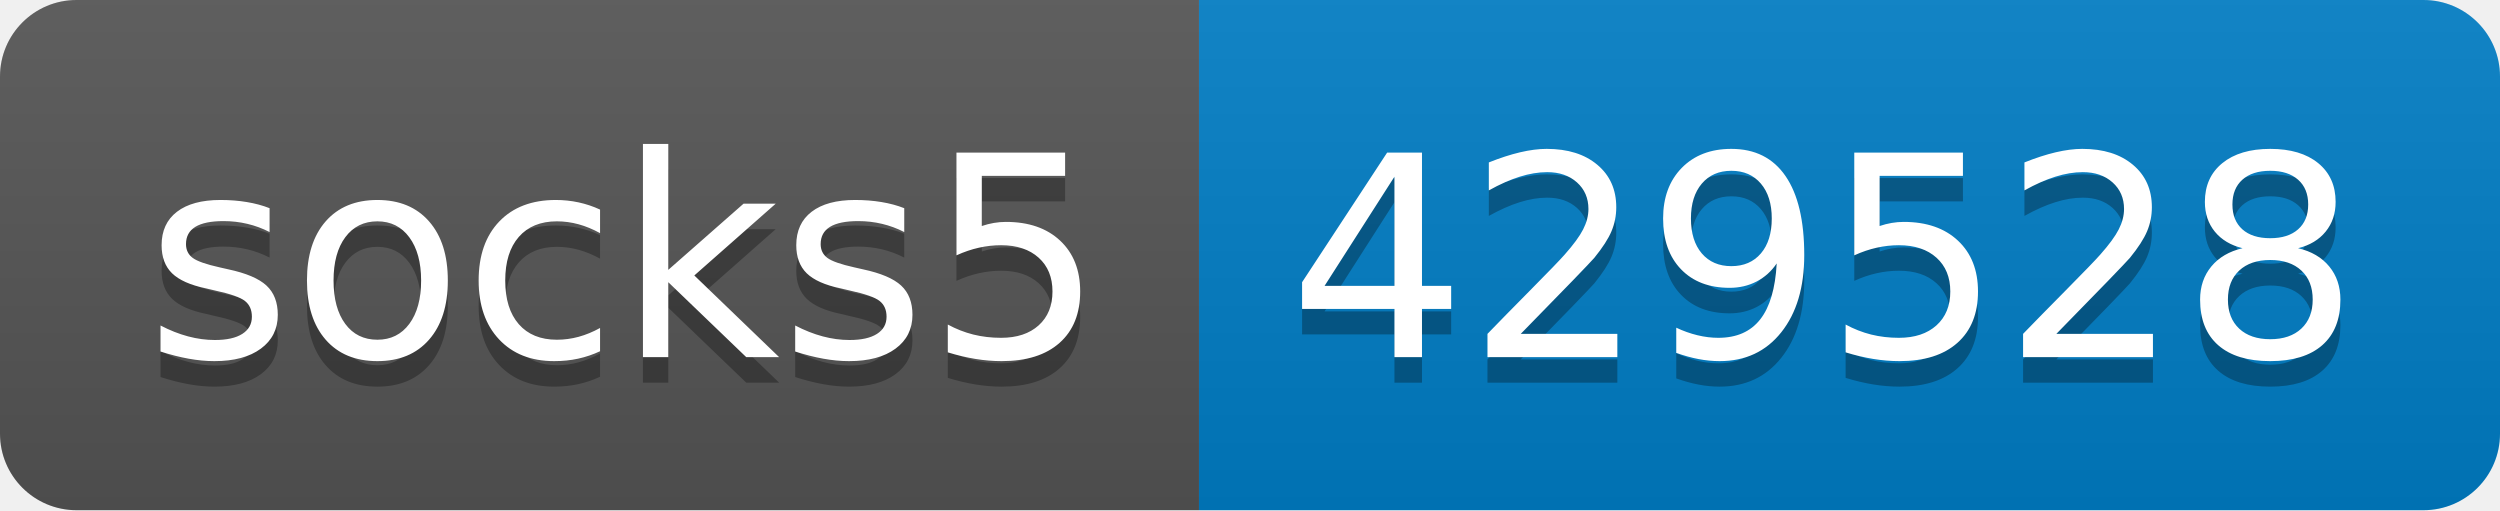
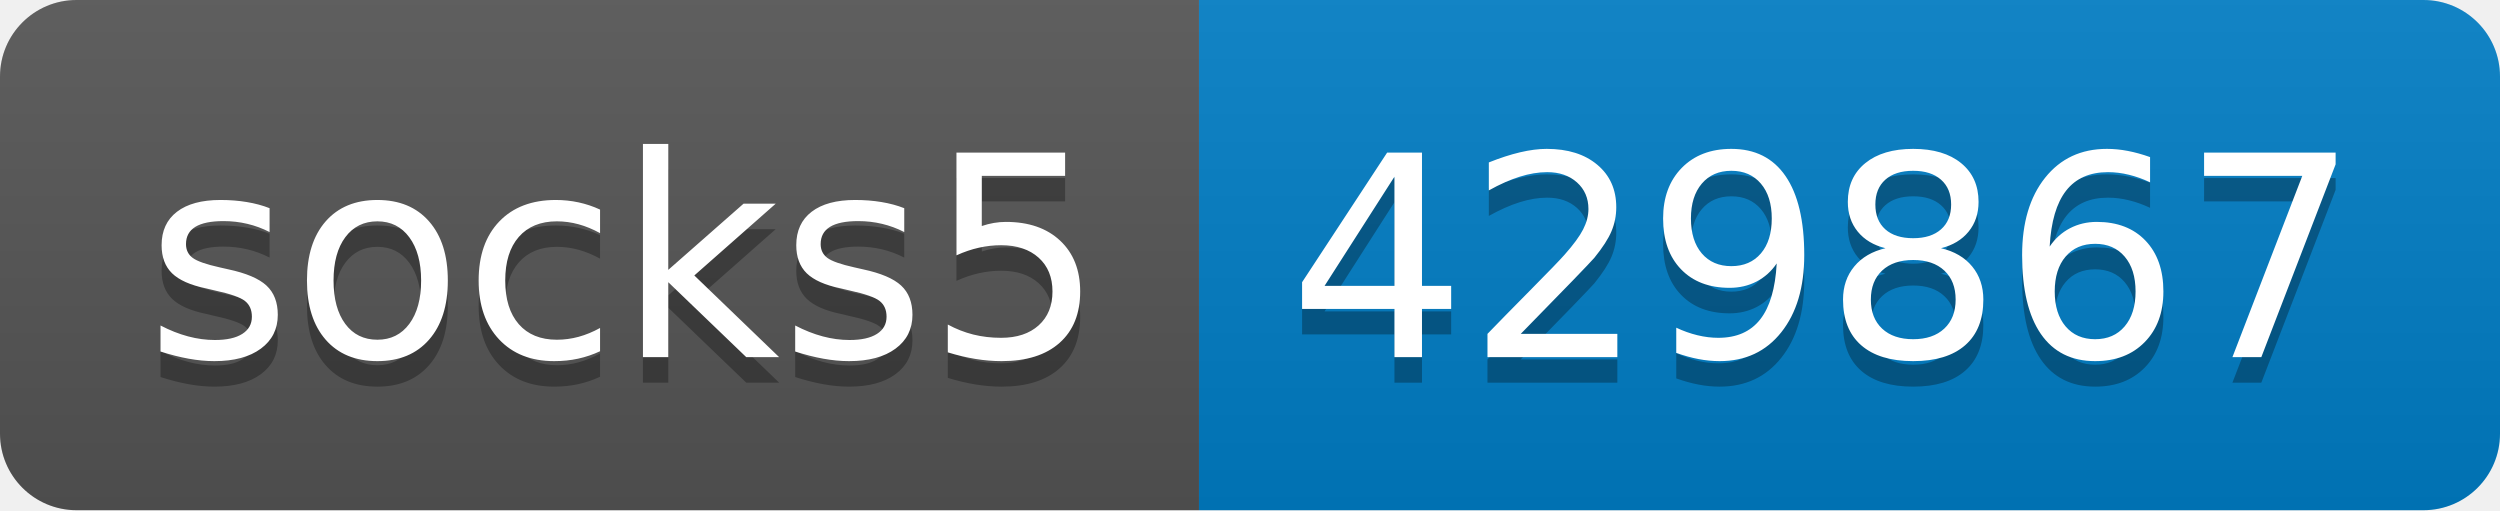
- <svg xmlns="http://www.w3.org/2000/svg" width="98" height="20" role="img" aria-label="socks5: 429528">
+ <svg xmlns="http://www.w3.org/2000/svg" width="98" height="20" role="img" aria-label="socks5: 429867">
  <linearGradient id="s" x2="0" y2="100%">
    <stop offset="0" stop-color="#bbb" stop-opacity=".1" />
    <stop offset="1" stop-opacity=".1" />
  </linearGradient>
  <clipPath id="r">
    <rect width="98" height="20" rx="3" fill="#fff" />
  </clipPath>
  <g clip-path="url(#r)">
    <rect width="47" height="20" fill="#555" />
    <rect x="47" width="51" height="20" fill="#007ec6" />
    <rect width="98" height="20" fill="url(#s)" />
  </g>
  <g fill="#fff" text-anchor="middle" font-family="Verdana,Geneva,DejaVu Sans,sans-serif" text-rendering="geometricPrecision" font-size="110">
    <text aria-hidden="true" x="245" y="150" fill="#010101" fill-opacity=".3" transform="scale(.1)" textLength="370">socks5</text>
    <text x="245" y="140" transform="scale(.1)" fill="#fff" textLength="370">socks5</text>
-     <text aria-hidden="true" x="715" y="150" fill="#010101" fill-opacity=".3" transform="scale(.1)" textLength="410">429528</text>
-     <text x="715" y="140" transform="scale(.1)" fill="#fff" textLength="410">429528</text>
+     <text aria-hidden="true" x="715" y="150" fill="#010101" fill-opacity=".3" transform="scale(.1)" textLength="410">429867</text>
+     <text x="715" y="140" transform="scale(.1)" fill="#fff" textLength="410">429867</text>
  </g>
</svg>
